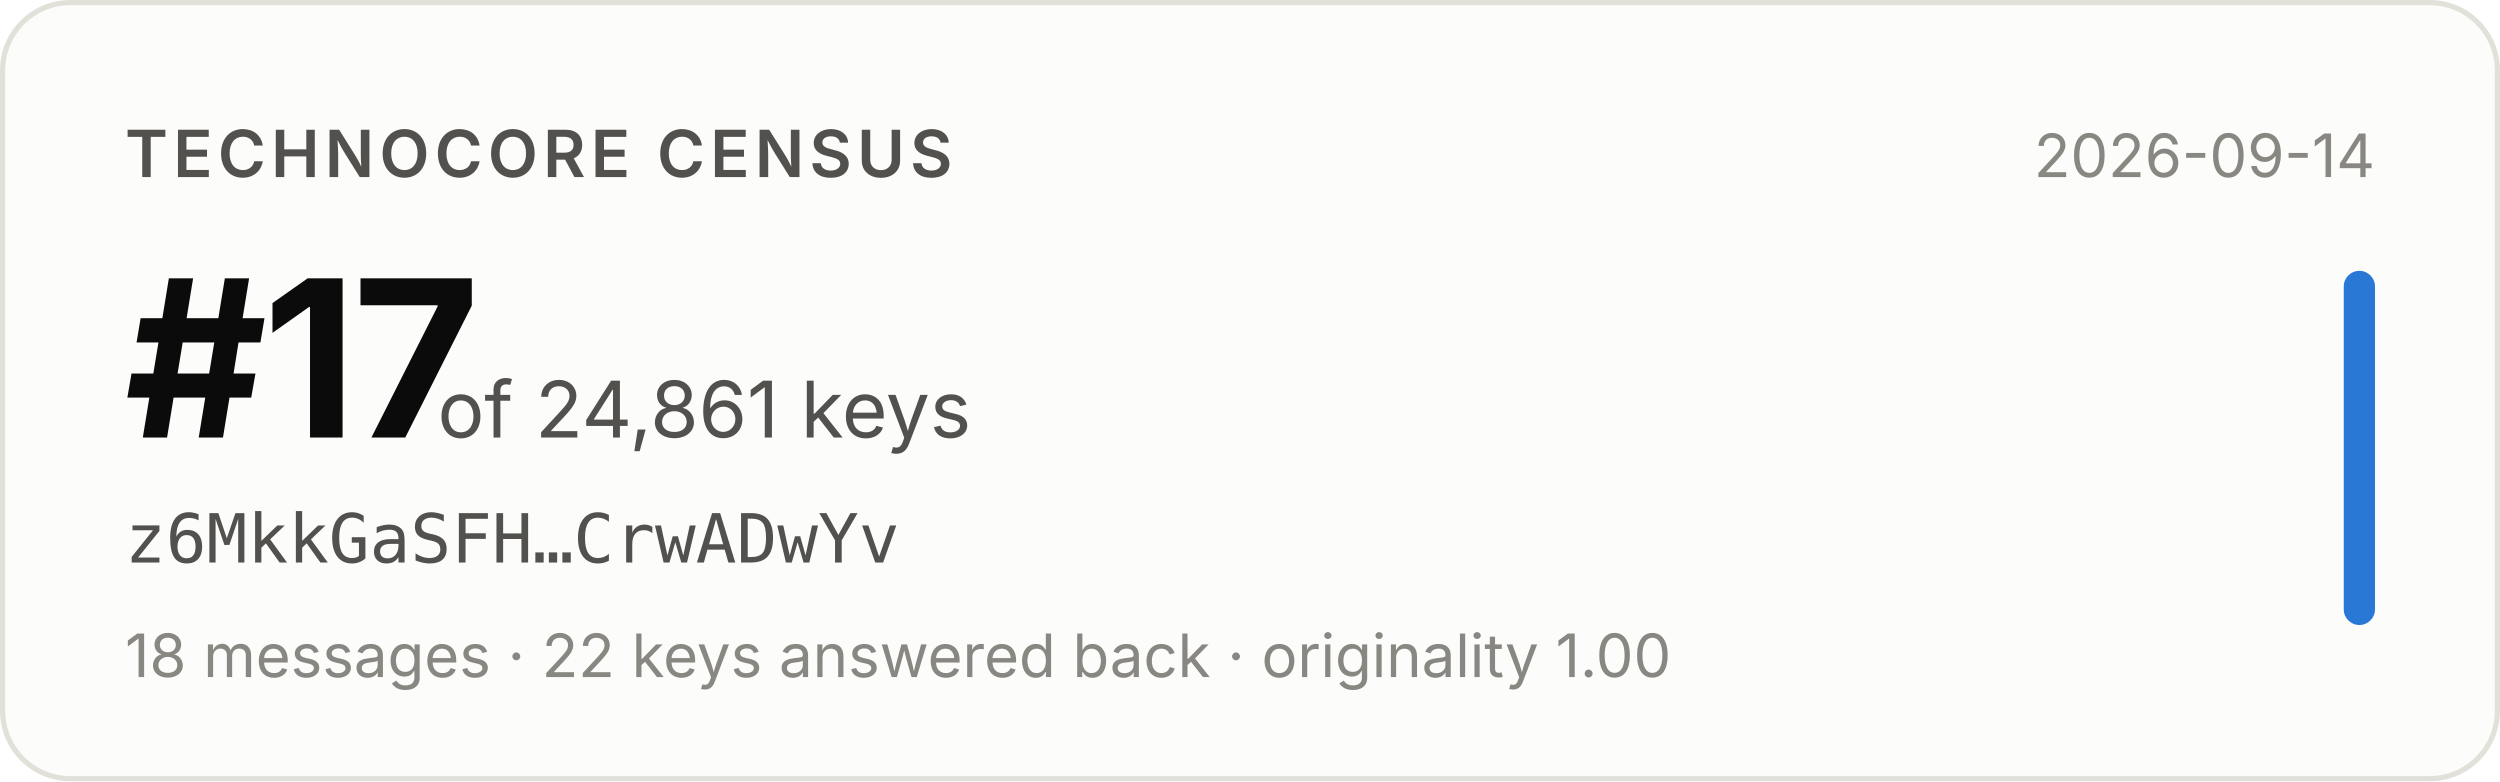
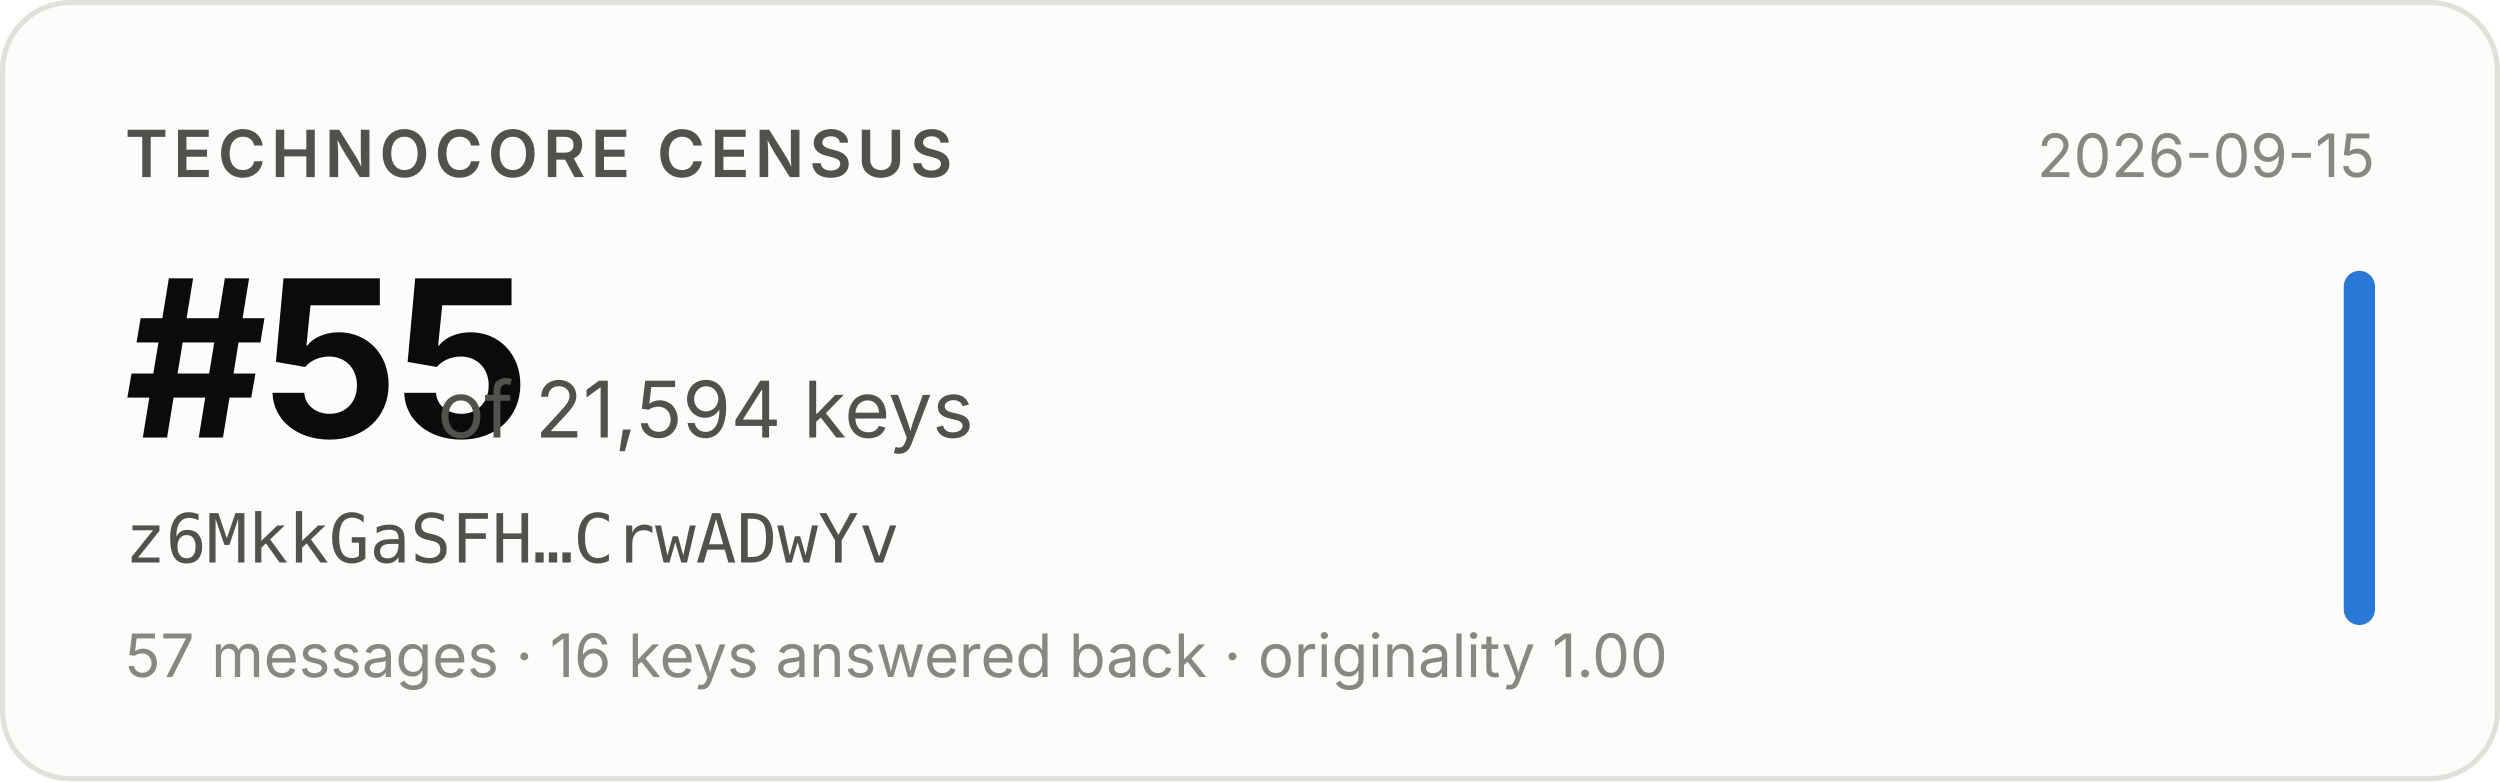
- <svg xmlns="http://www.w3.org/2000/svg" width="480" height="150" viewBox="0 0 480 150" role="img" aria-label="Technocore Census rank #17 of 24,861 keys for z6MkkGaSFH…CrwADwYv, snapshot 2026-09-14">
+ <svg xmlns="http://www.w3.org/2000/svg" width="480" height="150" viewBox="0 0 480 150" role="img" aria-label="Technocore Census rank #55 of 21,594 keys for z6MkkGaSFH…CrwADwYv, snapshot 2026-09-15">
  <rect x="0.5" y="0.5" width="479" height="149" rx="13" fill="#fcfcfb" stroke="#e1e0d9" />
  <g font-family="system-ui, -apple-system, 'Segoe UI', sans-serif">
    <text x="24" y="34" font-size="12.5" font-weight="600" fill="#52514e" letter-spacing="0.08em">TECHNOCORE CENSUS</text>
-     <text x="24" y="84" font-size="42" font-weight="650" fill="#0b0b0b" letter-spacing="-0.02em">#17</text>
-     <text x="84" y="84" font-size="15" fill="#52514e">of 24,861 keys</text>
+     <text x="24" y="84" font-size="42" font-weight="650" fill="#0b0b0b" letter-spacing="-0.02em">#55</text>
+     <text x="84" y="84" font-size="15" fill="#52514e">of 21,594 keys</text>
    <text x="24" y="108" font-size="13" fill="#52514e" font-family="ui-monospace, SFMono-Regular, Menlo, monospace">z6MkkGaSFH…CrwADwYv</text>
-     <text x="24" y="130" font-size="11.5" fill="#898781">18 messages · 22 keys answered back · originality 1.00</text>
-     <text x="456" y="34" font-size="11.5" fill="#898781" text-anchor="end">2026-09-14</text>
+     <text x="24" y="130" font-size="11.5" fill="#898781">57 messages · 16 keys answered back · originality 1.00</text>
+     <text x="456" y="34" font-size="11.5" fill="#898781" text-anchor="end">2026-09-15</text>
    <rect x="450" y="52" width="6" height="68" rx="3" fill="#2a78d6" />
  </g>
</svg>
